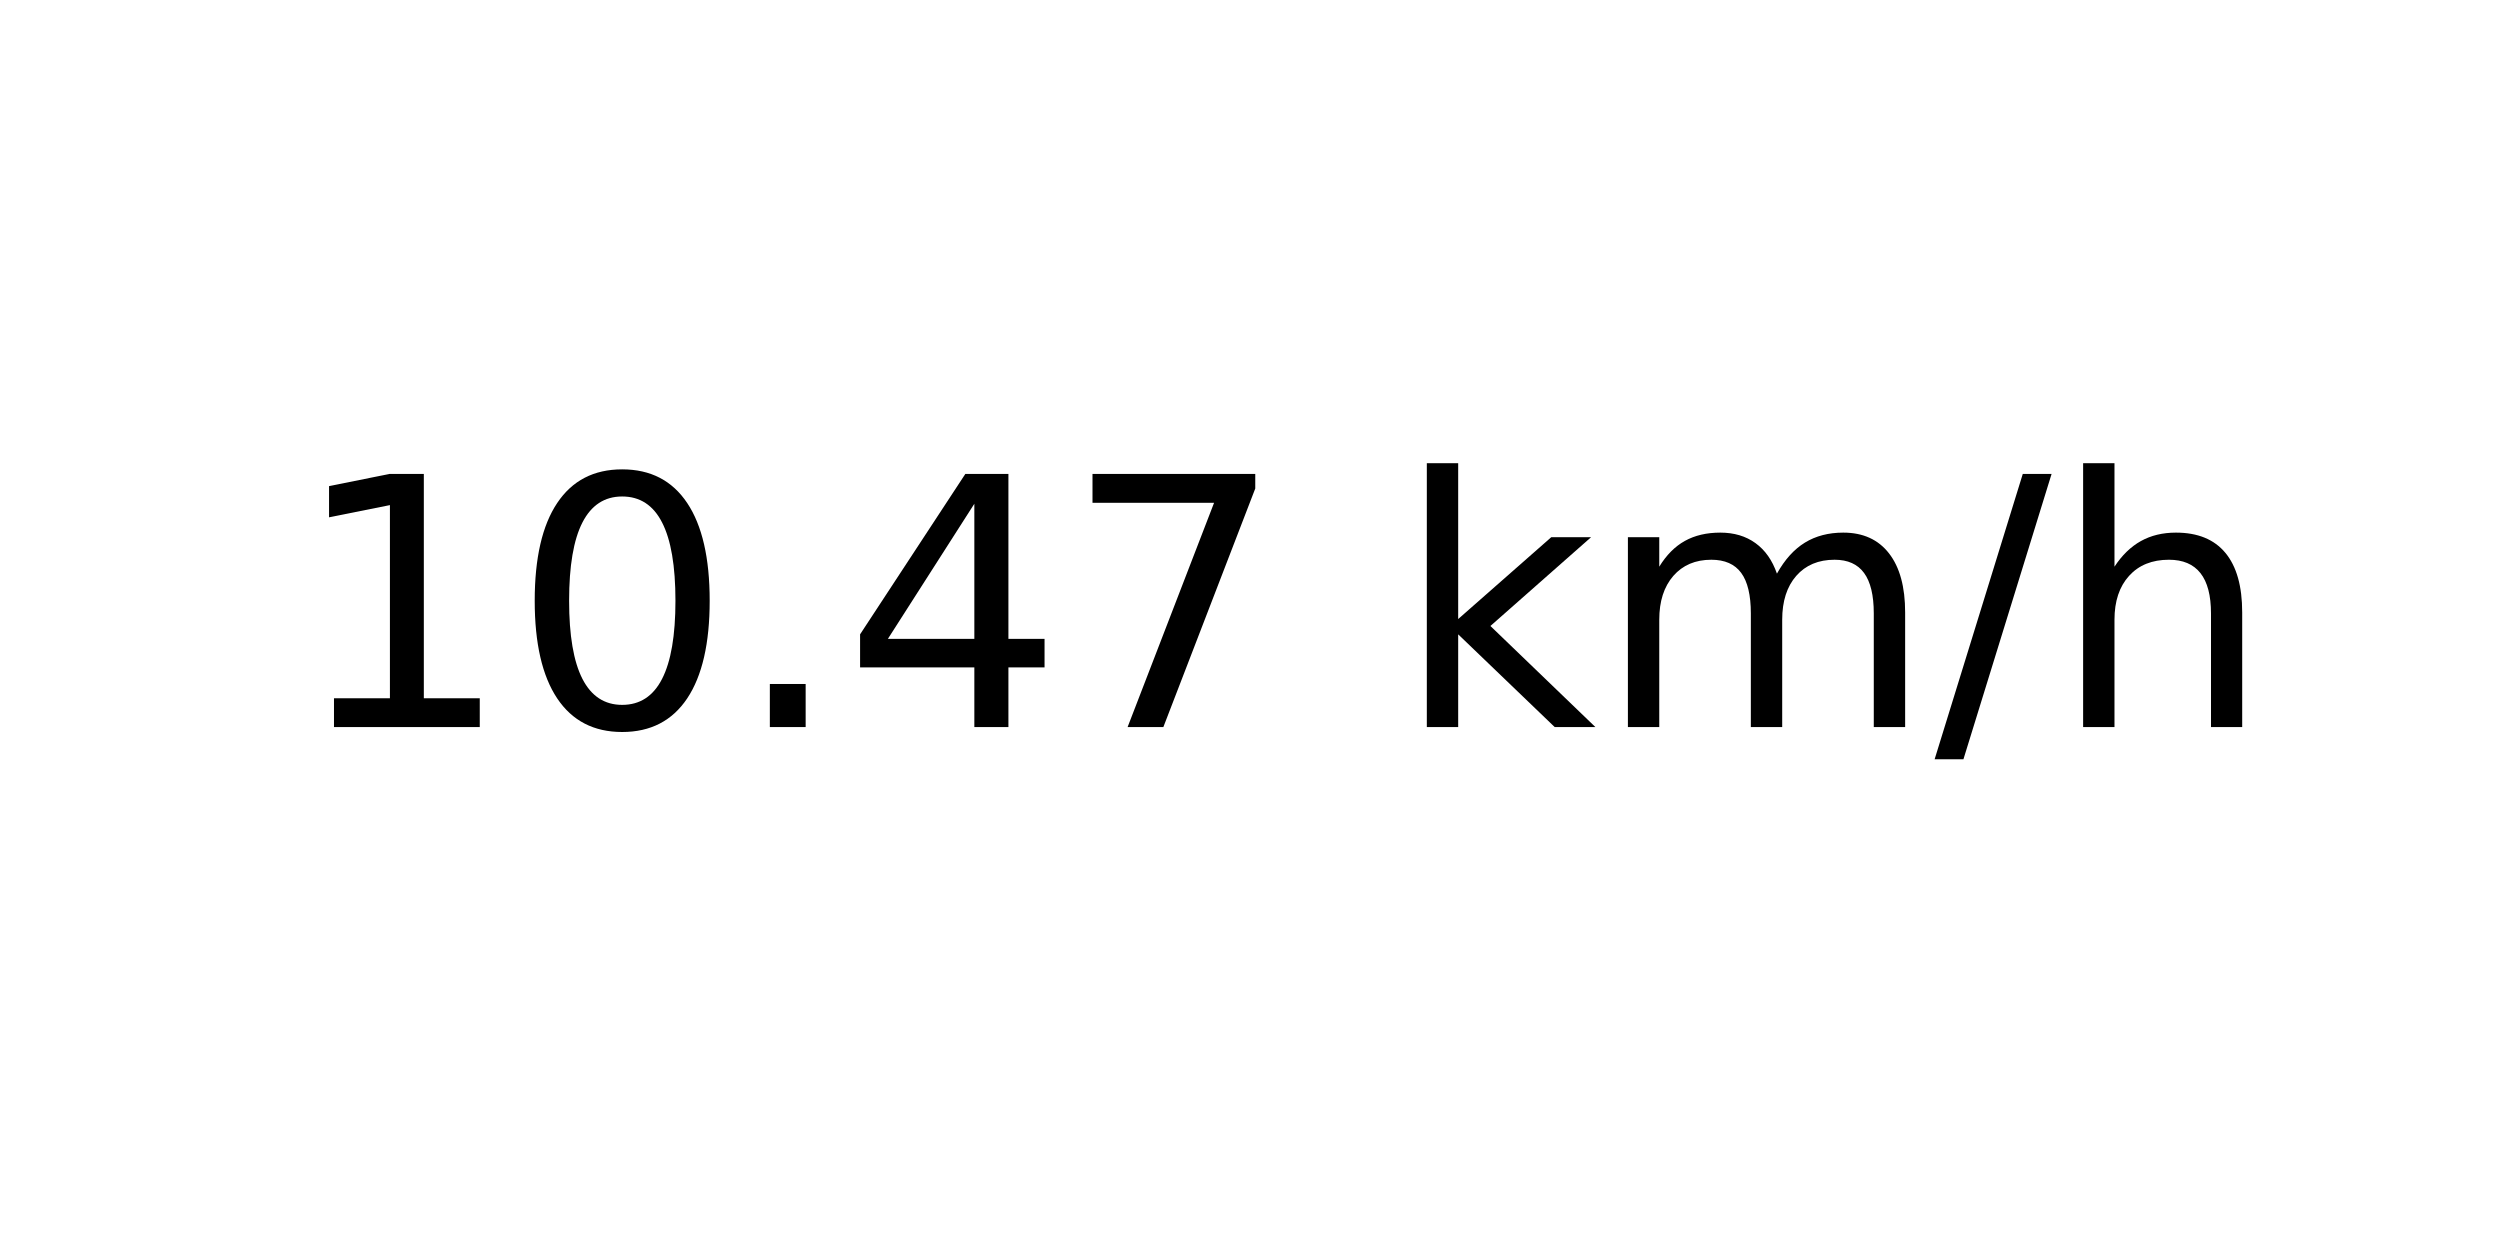
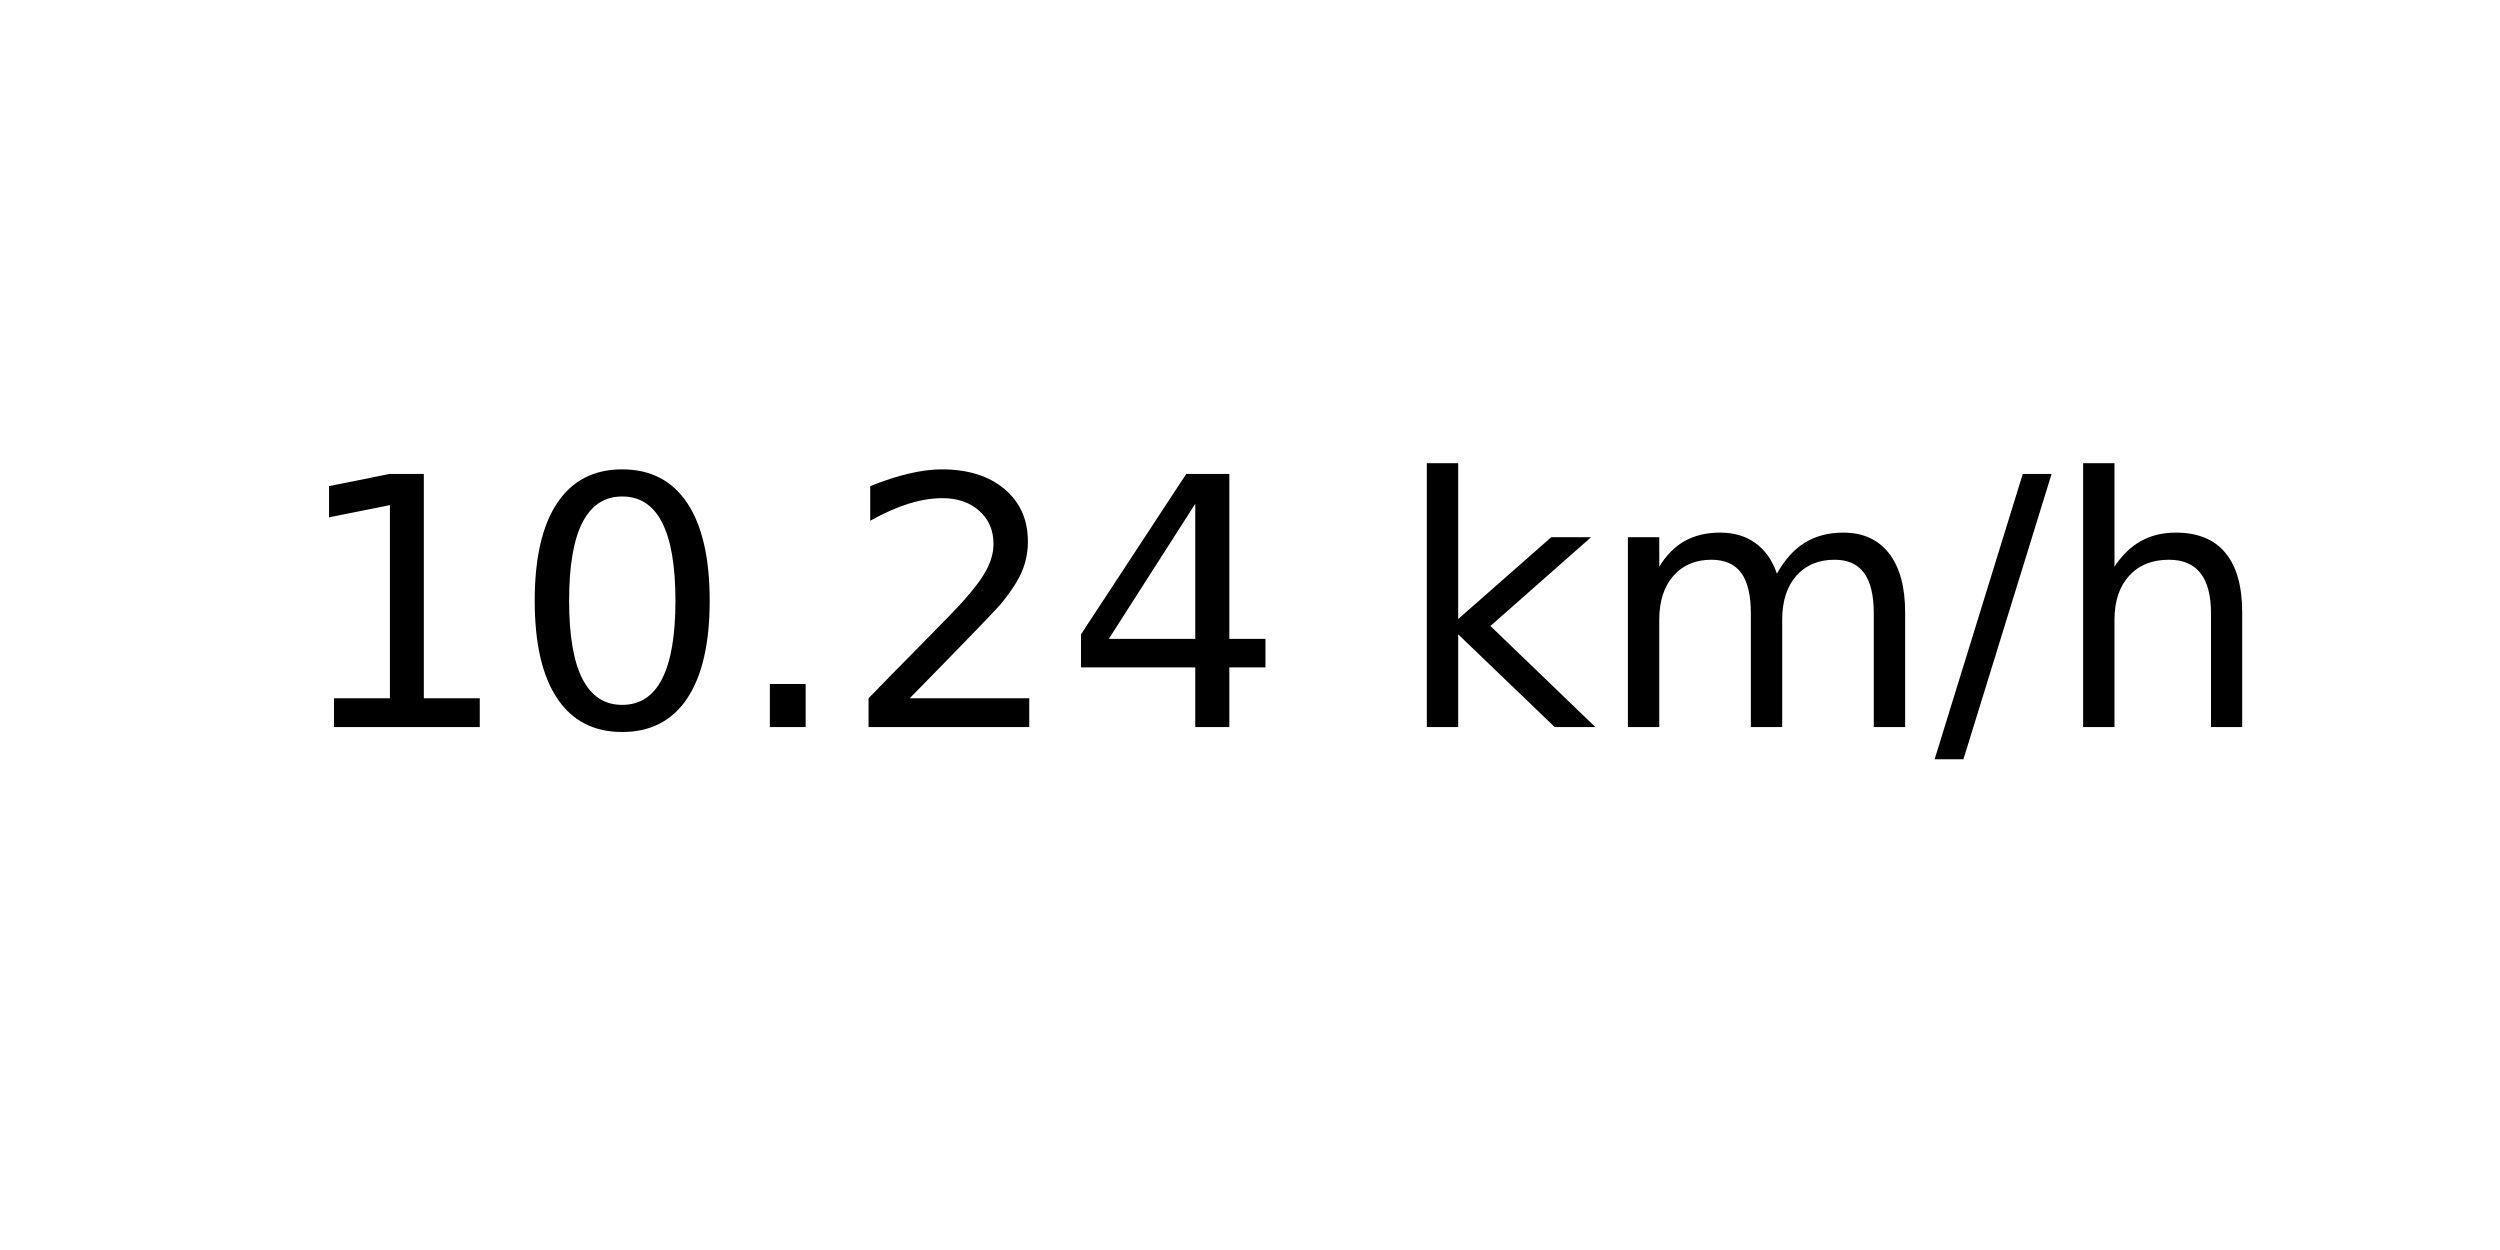
<svg xmlns="http://www.w3.org/2000/svg" xmlns:xlink="http://www.w3.org/1999/xlink" width="72pt" height="36pt" viewBox="0 0 72 36" version="1.1">
  <defs>
    <style type="text/css">*{stroke-linejoin: round; stroke-linecap: butt}</style>
  </defs>
  <g id="figure_1">
    <g id="axes_1">
      <g id="text_1">
        <g transform="translate(8.378125 20.93937) scale(0.1 -0.1)">
          <defs>
            <path id="DejaVuSans-31" d="M 794 531  L 1825 531  L 1825 4091  L 703 3866  L 703 4441  L 1819 4666  L 2450 4666  L 2450 531  L 3481 531  L 3481 0  L 794 0  L 794 531  z " transform="scale(0.015625)" />
            <path id="DejaVuSans-30" d="M 2034 4250  Q 1547 4250 1301 3770  Q 1056 3291 1056 2328  Q 1056 1369 1301 889  Q 1547 409 2034 409  Q 2525 409 2770 889  Q 3016 1369 3016 2328  Q 3016 3291 2770 3770  Q 2525 4250 2034 4250  z M 2034 4750  Q 2819 4750 3233 4129  Q 3647 3509 3647 2328  Q 3647 1150 3233 529  Q 2819 -91 2034 -91  Q 1250 -91 836 529  Q 422 1150 422 2328  Q 422 3509 836 4129  Q 1250 4750 2034 4750  z " transform="scale(0.015625)" />
            <path id="DejaVuSans-2e" d="M 684 794  L 1344 794  L 1344 0  L 684 0  L 684 794  z " transform="scale(0.015625)" />
+             <path id="DejaVuSans-32" d="M 1228 531  L 3431 531  L 3431 0  L 469 0  L 469 531  Q 828 903 1448 1529  Q 2069 2156 2228 2338  Q 2531 2678 2651 2914  Q 2772 3150 2772 3378  Q 2772 3750 2511 3984  Q 2250 4219 1831 4219  Q 1534 4219 1204 4116  Q 875 4013 500 3803  L 500 4441  Q 881 4594 1212 4672  Q 1544 4750 1819 4750  Q 2544 4750 2975 4387  Q 3406 4025 3406 3419  Q 3406 3131 3298 2873  Q 3191 2616 2906 2266  Q 2828 2175 2409 1742  Q 1991 1309 1228 531  z " transform="scale(0.015625)" />
            <path id="DejaVuSans-34" d="M 2419 4116  L 825 1625  L 2419 1625  L 2419 4116  z M 2253 4666  L 3047 4666  L 3047 1625  L 3713 1625  L 3713 1100  L 3047 1100  L 3047 0  L 2419 0  L 2419 1100  L 313 1100  L 313 1709  L 2253 4666  z " transform="scale(0.015625)" />
-             <path id="DejaVuSans-37" d="M 525 4666  L 3525 4666  L 3525 4397  L 1831 0  L 1172 0  L 2766 4134  L 525 4134  L 525 4666  z " transform="scale(0.015625)" />
            <path id="DejaVuSans-20" transform="scale(0.015625)" />
            <path id="DejaVuSans-6b" d="M 581 4863  L 1159 4863  L 1159 1991  L 2875 3500  L 3609 3500  L 1753 1863  L 3688 0  L 2938 0  L 1159 1709  L 1159 0  L 581 0  L 581 4863  z " transform="scale(0.015625)" />
            <path id="DejaVuSans-6d" d="M 3328 2828  Q 3544 3216 3844 3400  Q 4144 3584 4550 3584  Q 5097 3584 5394 3201  Q 5691 2819 5691 2113  L 5691 0  L 5113 0  L 5113 2094  Q 5113 2597 4934 2840  Q 4756 3084 4391 3084  Q 3944 3084 3684 2787  Q 3425 2491 3425 1978  L 3425 0  L 2847 0  L 2847 2094  Q 2847 2600 2669 2842  Q 2491 3084 2119 3084  Q 1678 3084 1418 2786  Q 1159 2488 1159 1978  L 1159 0  L 581 0  L 581 3500  L 1159 3500  L 1159 2956  Q 1356 3278 1631 3431  Q 1906 3584 2284 3584  Q 2666 3584 2933 3390  Q 3200 3197 3328 2828  z " transform="scale(0.015625)" />
            <path id="DejaVuSans-2f" d="M 1625 4666  L 2156 4666  L 531 -594  L 0 -594  L 1625 4666  z " transform="scale(0.015625)" />
            <path id="DejaVuSans-68" d="M 3513 2113  L 3513 0  L 2938 0  L 2938 2094  Q 2938 2591 2744 2837  Q 2550 3084 2163 3084  Q 1697 3084 1428 2787  Q 1159 2491 1159 1978  L 1159 0  L 581 0  L 581 4863  L 1159 4863  L 1159 2956  Q 1366 3272 1645 3428  Q 1925 3584 2291 3584  Q 2894 3584 3203 3211  Q 3513 2838 3513 2113  z " transform="scale(0.015625)" />
          </defs>
          <use xlink:href="#DejaVuSans-31" />
          <use xlink:href="#DejaVuSans-30" x="63.623" />
          <use xlink:href="#DejaVuSans-2e" x="127.246" />
-           <use xlink:href="#DejaVuSans-34" x="159.033" />
-           <use xlink:href="#DejaVuSans-37" x="222.656" />
+           <use xlink:href="#DejaVuSans-32" x="159.033" />
+           <use xlink:href="#DejaVuSans-34" x="222.656" />
          <use xlink:href="#DejaVuSans-20" x="286.279" />
          <use xlink:href="#DejaVuSans-6b" x="318.066" />
          <use xlink:href="#DejaVuSans-6d" x="375.977" />
          <use xlink:href="#DejaVuSans-2f" x="473.389" />
          <use xlink:href="#DejaVuSans-68" x="507.08" />
        </g>
      </g>
    </g>
  </g>
</svg>
